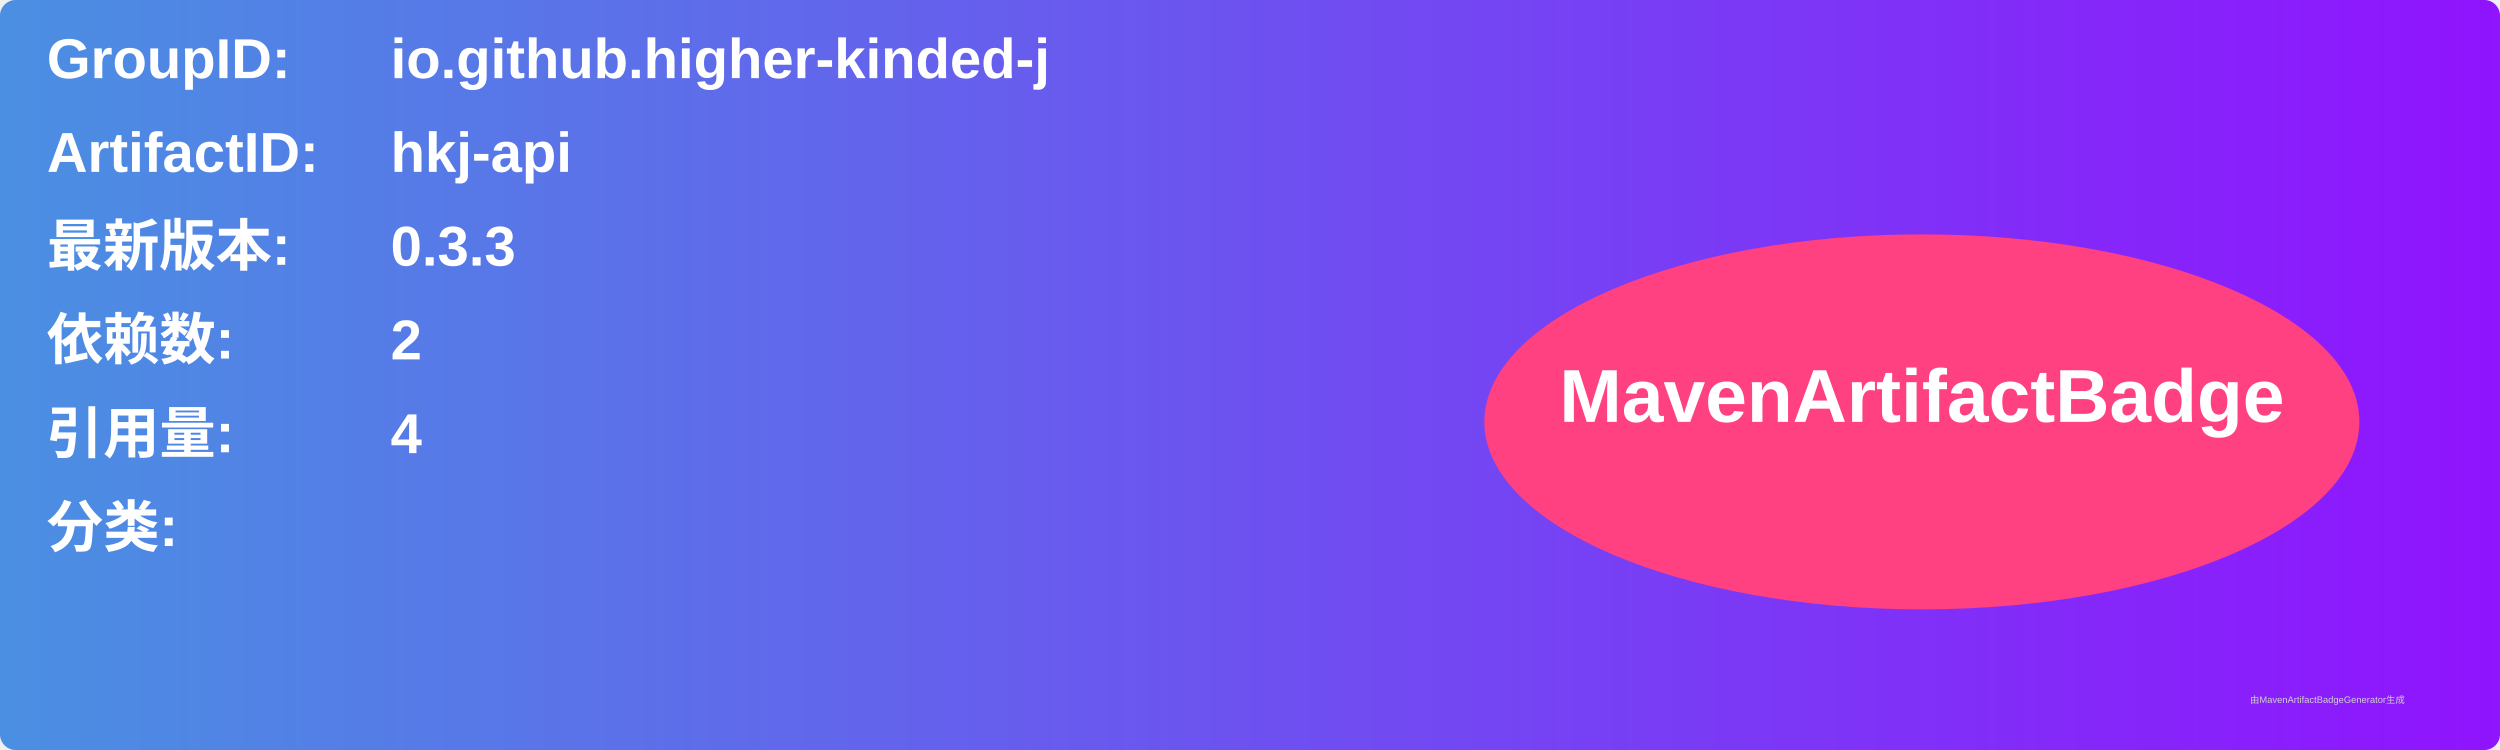
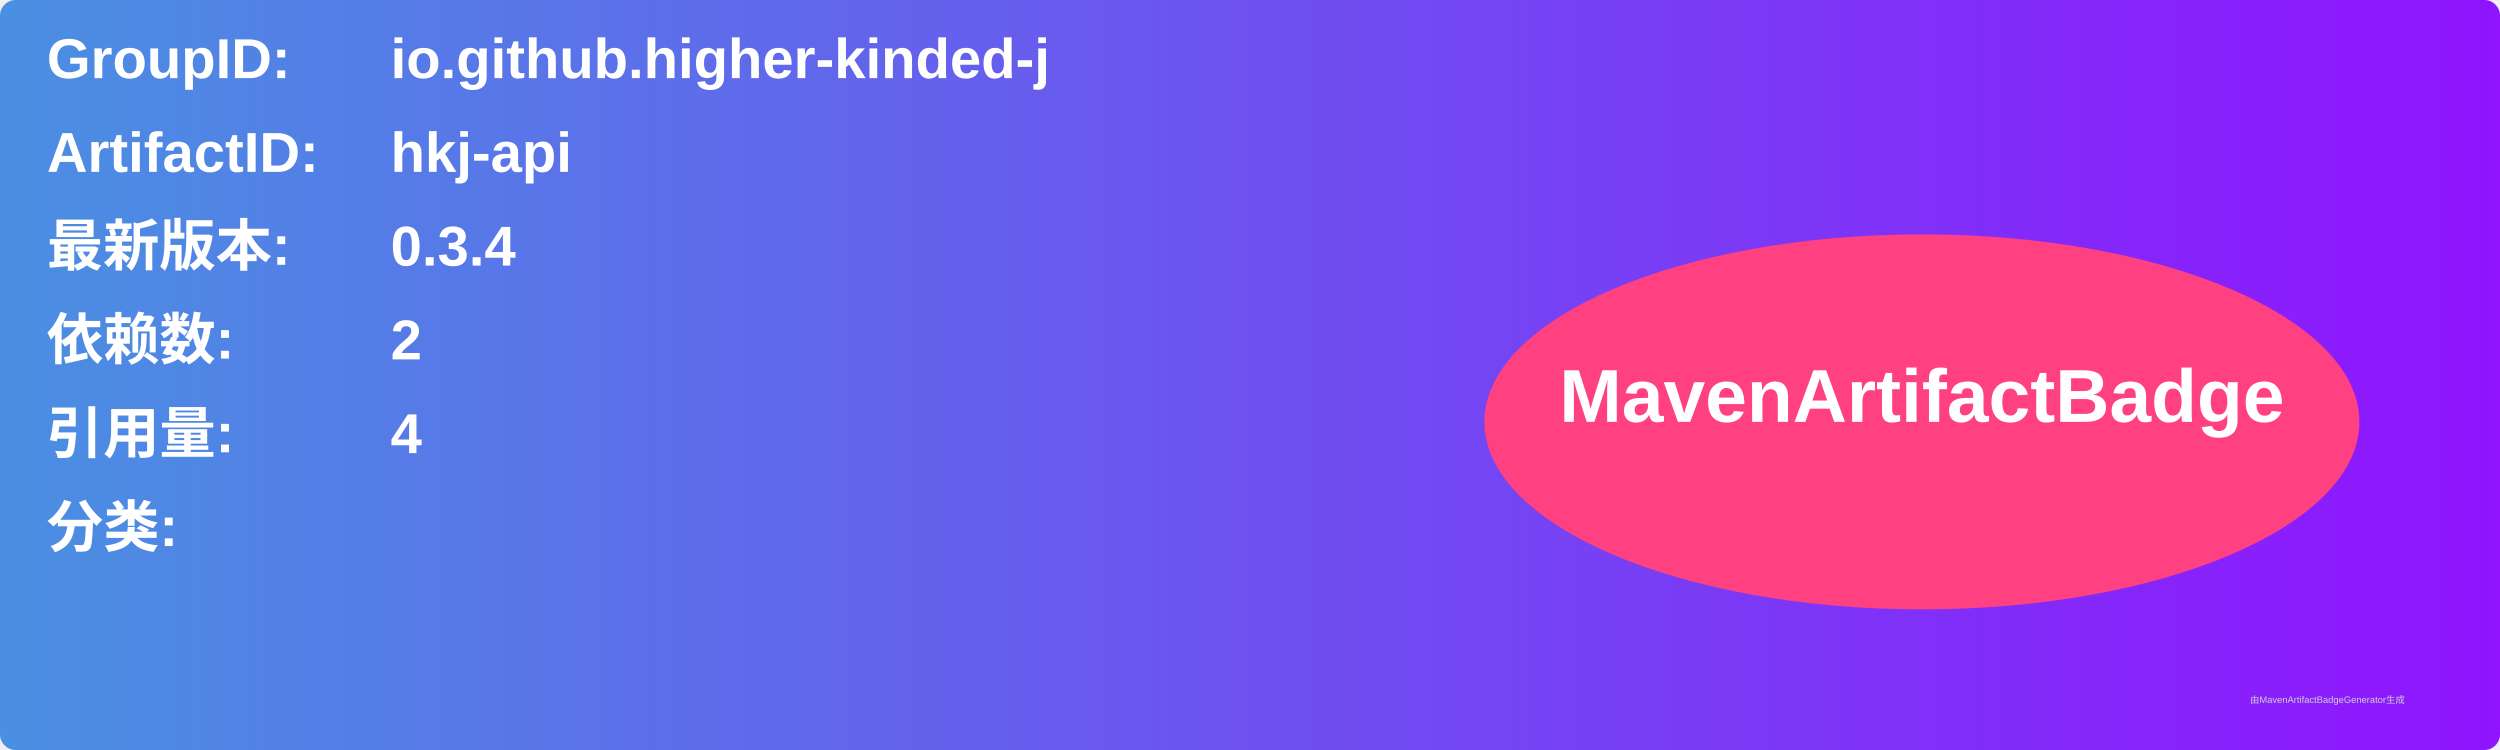
<svg xmlns="http://www.w3.org/2000/svg" width="800" height="240" viewBox="0 0 800 240">
  <linearGradient id="grad" x1="0%" y1="0%" x2="100%" y2="0%">
    <stop offset="0%" stop-color="#4a90e2" />
    <stop offset="100%" stop-color="#9013fe" />
  </linearGradient>
  <rect width="100%" height="100%" rx="5" ry="5" fill="url(#grad)" />
  <g transform="translate(15, 15)">
    <text x="0" y="10" font-family="Arial" font-size="18" fill="white" font-weight="bold" width="260">GroupID:</text>
    <text x="110" y="10" font-family="Arial" font-size="18" fill="white" font-weight="bold" width="460">io.github.higher-kinded-j</text>
    <text x="0" y="40" font-family="Arial" font-size="18" fill="white" font-weight="bold" width="260">ArtifactID:</text>
    <text x="110" y="40" font-family="Arial" font-size="18" fill="white" font-weight="bold" width="460">hkj-api</text>
    <text x="0" y="70" font-family="Arial" font-size="18" fill="white" font-weight="bold">最新版本:</text>
    <text x="110" y="70" font-family="Arial" font-size="18" fill="white" font-weight="bold">
-       <tspan font-weight="bold">0.3.3</tspan>
+       <tspan font-weight="bold">0.3.4</tspan>
    </text>
    <text x="0" y="100" font-family="Arial" font-size="18" fill="white" font-weight="bold">依赖数: </text>
    <text x="110" y="100" font-family="Arial" font-size="18" fill="white">
      <tspan font-weight="bold">2</tspan>
    </text>
    <text x="0" y="130" font-family="Arial" font-size="18" fill="white" font-weight="bold">引用量: </text>
    <text x="110" y="130" font-family="Arial" font-size="18" fill="white">
      <tspan font-weight="bold">4</tspan>
    </text>
    <text x="0" y="160" font-family="Arial" font-size="18" fill="white" font-weight="bold">分类:</text>
    <text x="10" y="190" font-family="Arial" font-size="10" fill="white">
      <tspan font-weight="bold" />
    </text>
    <ellipse cx="600" cy="120" rx="140" ry="60" fill="#ff4081" />
    <text x="600" y="120" text-anchor="middle" font-family="Arial" font-size="24" fill="white" font-weight="bold">MavenArtifactBadge</text>
  </g>
  <text x="720" y="225" font-family="Arial" font-size="3" fill="#d0d0d0">由MavenArtifactBadgeGenerator生成</text>
</svg>
